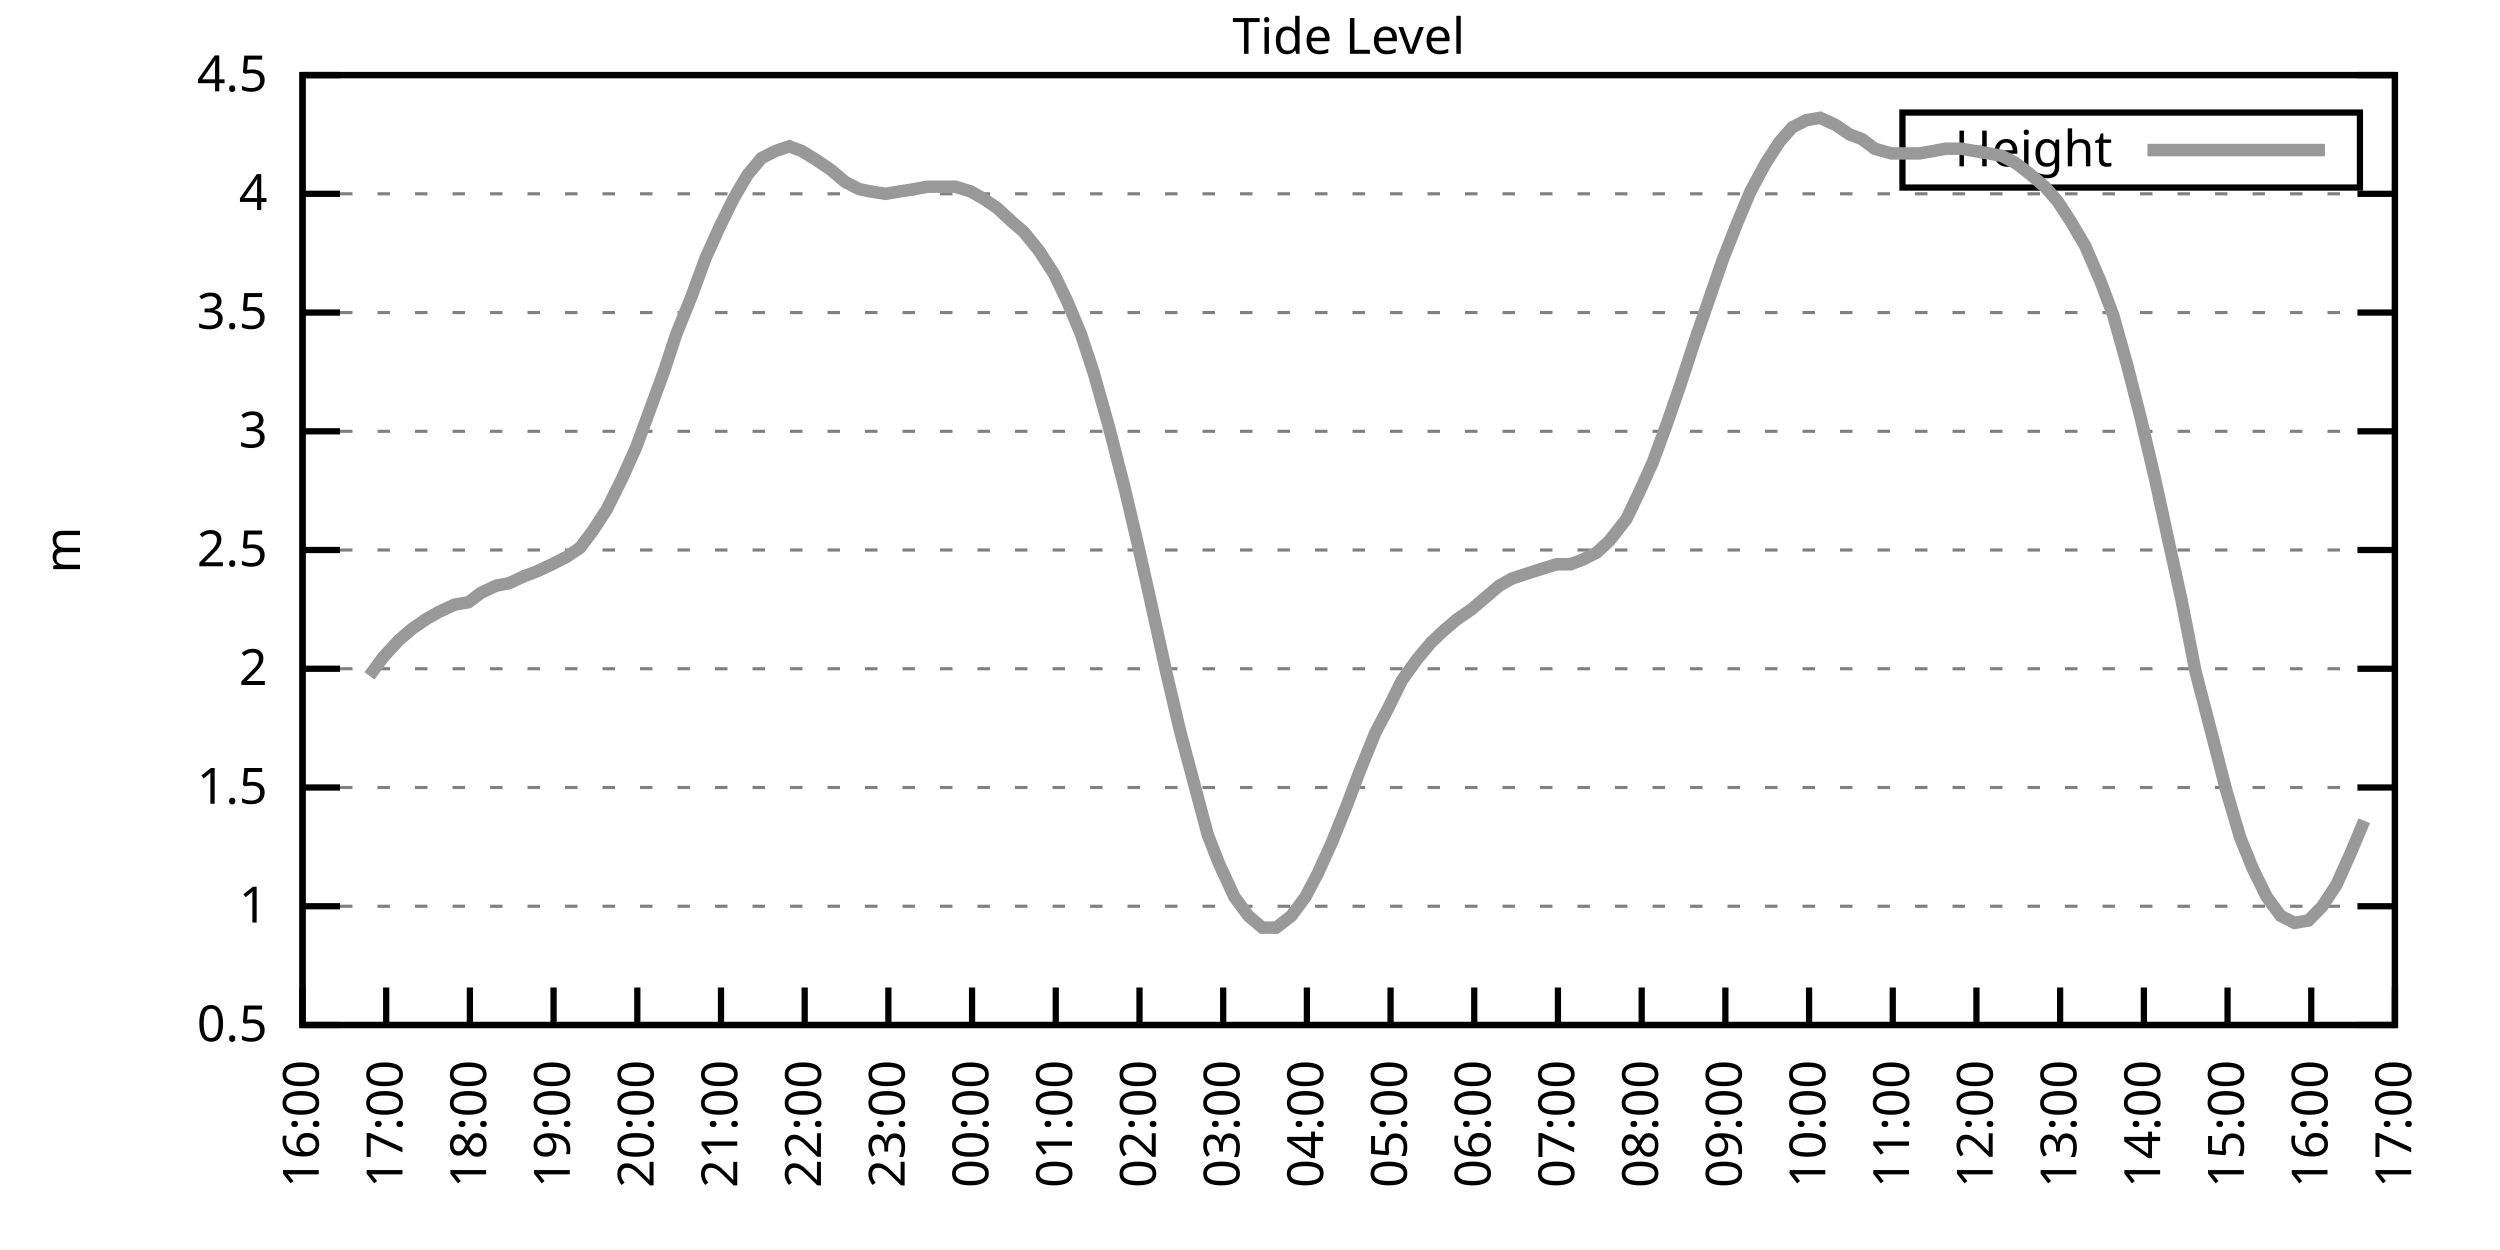
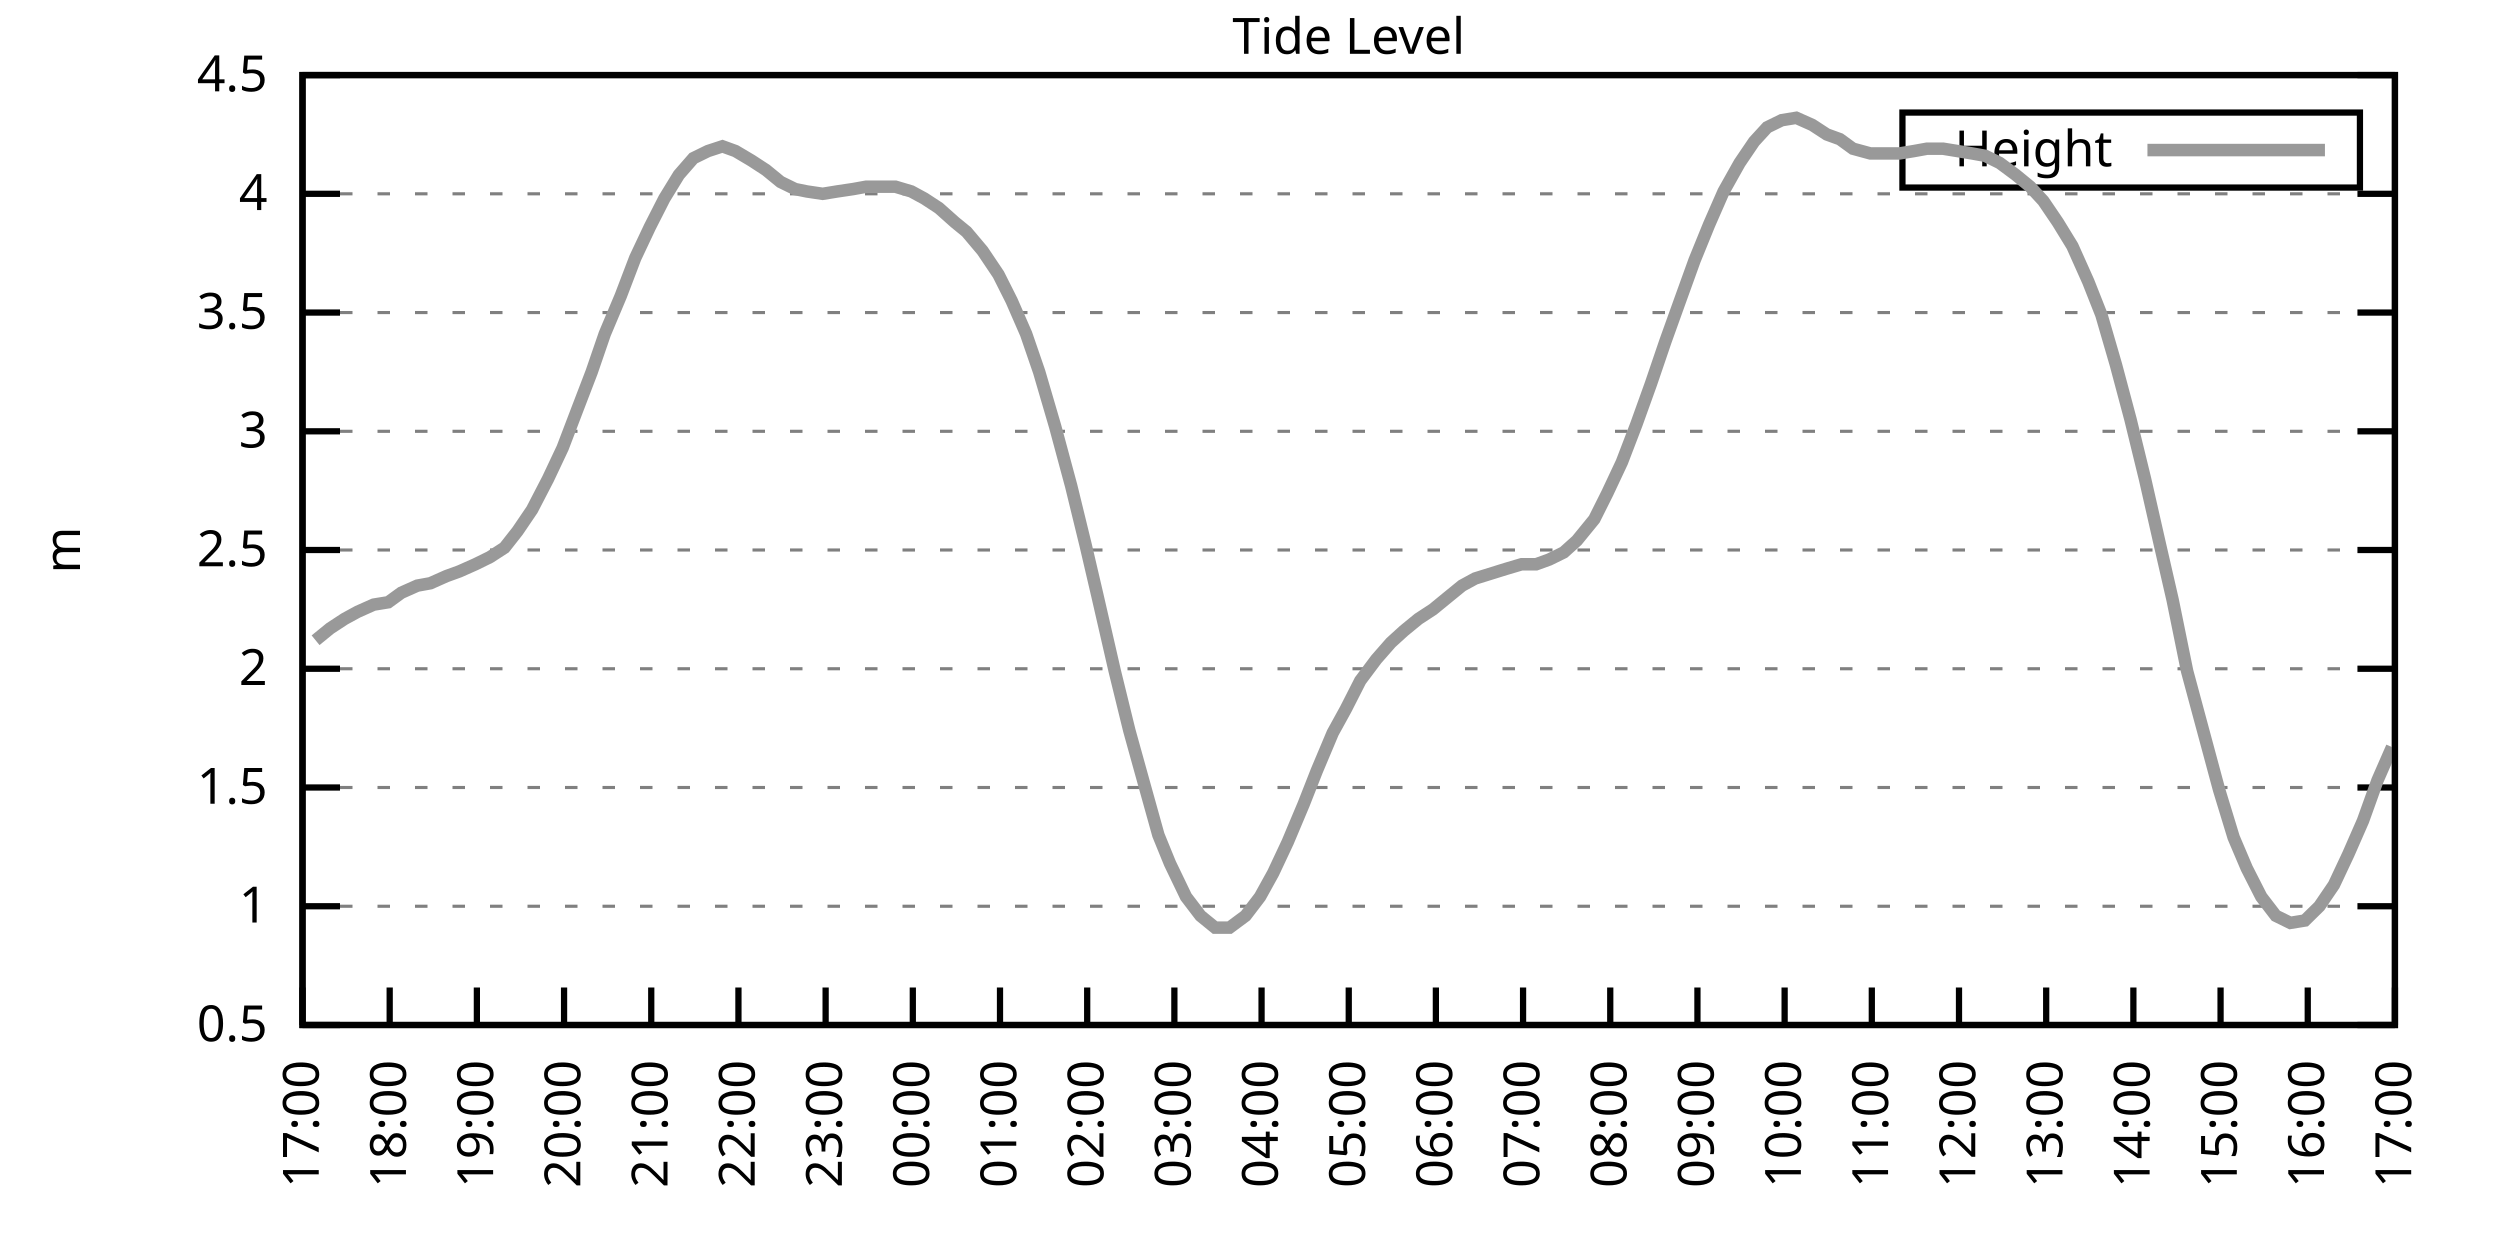
<svg xmlns="http://www.w3.org/2000/svg" xmlns:xlink="http://www.w3.org/1999/xlink" width="400" height="200" viewBox="0 0 400 200">
  <g id="gnuplot_canvas">
    <rect x="0" y="0" width="400" height="200" fill="none" />
    <defs>
      <circle id="gpDot" r="0.5" stroke-width="0.5" stroke="currentColor" />
      <path id="gpPt0" stroke-width="0.333" stroke="currentColor" d="M-1,0 h2 M0,-1 v2" />
      <path id="gpPt1" stroke-width="0.333" stroke="currentColor" d="M-1,-1 L1,1 M1,-1 L-1,1" />
      <path id="gpPt2" stroke-width="0.333" stroke="currentColor" d="M-1,0 L1,0 M0,-1 L0,1 M-1,-1 L1,1 M-1,1 L1,-1" />
      <rect id="gpPt3" stroke-width="0.333" stroke="currentColor" x="-1" y="-1" width="2" height="2" />
      <rect id="gpPt4" stroke-width="0.333" stroke="currentColor" fill="currentColor" x="-1" y="-1" width="2" height="2" />
      <circle id="gpPt5" stroke-width="0.333" stroke="currentColor" cx="0" cy="0" r="1" />
      <use xlink:href="#gpPt5" id="gpPt6" fill="currentColor" stroke="none" />
      <path id="gpPt7" stroke-width="0.333" stroke="currentColor" d="M0,-1.33 L-1.33,0.67 L1.33,0.67 z" />
      <use xlink:href="#gpPt7" id="gpPt8" fill="currentColor" stroke="none" />
      <use xlink:href="#gpPt7" id="gpPt9" stroke="currentColor" transform="rotate(180)" />
      <use xlink:href="#gpPt9" id="gpPt10" fill="currentColor" stroke="none" />
      <use xlink:href="#gpPt3" id="gpPt11" stroke="currentColor" transform="rotate(45)" />
      <use xlink:href="#gpPt11" id="gpPt12" fill="currentColor" stroke="none" />
      <path id="gpPt13" stroke-width="0.333" stroke="currentColor" d="M0,1.330 L1.265,0.411 L0.782,-1.067 L-0.782,-1.076 L-1.265,0.411 z" />
      <use xlink:href="#gpPt13" id="gpPt14" fill="currentColor" stroke="none" />
      <filter id="textbox" filterUnits="objectBoundingBox" x="0" y="0" height="1" width="1">
        <feFlood flood-color="white" flood-opacity="1" result="bgnd" />
        <feComposite in="SourceGraphic" in2="bgnd" operator="atop" />
      </filter>
      <filter id="greybox" filterUnits="objectBoundingBox" x="0" y="0" height="1" width="1">
        <feFlood flood-color="lightgrey" flood-opacity="1" result="grey" />
        <feComposite in="SourceGraphic" in2="grey" operator="atop" />
      </filter>
    </defs>
    <g fill="none" color="white" stroke="currentColor" stroke-width="1.00" stroke-linecap="butt" stroke-linejoin="miter">
</g>
    <g fill="none" color="black" stroke="currentColor" stroke-width="1.00" stroke-linecap="butt" stroke-linejoin="miter">
      <g stroke="none" shape-rendering="crispEdges">
        <polygon fill="rgb(255, 255, 255)" points="48.40,164.00 383.18,164.00 383.18,12.02 48.40,12.02 " />
      </g>
    </g>
    <g fill="none" color="black" stroke="currentColor" stroke-width="1.00" stroke-linecap="butt" stroke-linejoin="miter">
</g>
    <g fill="none" color="black" stroke="black" stroke-width="0.50" stroke-linecap="butt" stroke-linejoin="miter">
</g>
    <g fill="none" color="gray" stroke="currentColor" stroke-width="0.50" stroke-linecap="butt" stroke-linejoin="miter">
      <path stroke="gray" stroke-dasharray="2,4" class="gridline" d="M48.40,164.00 L383.19,164.00  " />
    </g>
    <g fill="none" color="gray" stroke="gray" stroke-width="1.00" stroke-linecap="butt" stroke-linejoin="miter">
</g>
    <g fill="none" color="black" stroke="currentColor" stroke-width="1.00" stroke-linecap="butt" stroke-linejoin="miter">
      <path stroke="black" d="M48.40,164.00 L54.40,164.00 M383.19,164.00 L377.19,164.00  " />
      <g transform="translate(42.80,166.60)" stroke="none" fill="black" font-family="Sans" font-size="8.00" text-anchor="end">
        <text>
          <tspan font-family="Sans"> 0.5</tspan>
        </text>
      </g>
    </g>
    <g fill="none" color="black" stroke="currentColor" stroke-width="1.00" stroke-linecap="butt" stroke-linejoin="miter">
</g>
    <g fill="none" color="black" stroke="black" stroke-width="0.50" stroke-linecap="butt" stroke-linejoin="miter">
</g>
    <g fill="none" color="gray" stroke="currentColor" stroke-width="0.50" stroke-linecap="butt" stroke-linejoin="miter">
      <path stroke="gray" stroke-dasharray="2,4" class="gridline" d="M48.40,145.00 L383.19,145.00  " />
    </g>
    <g fill="none" color="gray" stroke="gray" stroke-width="1.00" stroke-linecap="butt" stroke-linejoin="miter">
</g>
    <g fill="none" color="black" stroke="currentColor" stroke-width="1.00" stroke-linecap="butt" stroke-linejoin="miter">
      <path stroke="black" d="M48.40,145.00 L54.40,145.00 M383.19,145.00 L377.19,145.00  " />
      <g transform="translate(42.80,147.60)" stroke="none" fill="black" font-family="Sans" font-size="8.00" text-anchor="end">
        <text>
          <tspan font-family="Sans"> 1</tspan>
        </text>
      </g>
    </g>
    <g fill="none" color="black" stroke="currentColor" stroke-width="1.00" stroke-linecap="butt" stroke-linejoin="miter">
</g>
    <g fill="none" color="black" stroke="black" stroke-width="0.50" stroke-linecap="butt" stroke-linejoin="miter">
</g>
    <g fill="none" color="gray" stroke="currentColor" stroke-width="0.50" stroke-linecap="butt" stroke-linejoin="miter">
      <path stroke="gray" stroke-dasharray="2,4" class="gridline" d="M48.40,126.00 L383.19,126.00  " />
    </g>
    <g fill="none" color="gray" stroke="gray" stroke-width="1.00" stroke-linecap="butt" stroke-linejoin="miter">
</g>
    <g fill="none" color="black" stroke="currentColor" stroke-width="1.00" stroke-linecap="butt" stroke-linejoin="miter">
      <path stroke="black" d="M48.40,126.00 L54.40,126.00 M383.19,126.00 L377.19,126.00  " />
      <g transform="translate(42.80,128.60)" stroke="none" fill="black" font-family="Sans" font-size="8.00" text-anchor="end">
        <text>
          <tspan font-family="Sans"> 1.5</tspan>
        </text>
      </g>
    </g>
    <g fill="none" color="black" stroke="currentColor" stroke-width="1.00" stroke-linecap="butt" stroke-linejoin="miter">
</g>
    <g fill="none" color="black" stroke="black" stroke-width="0.50" stroke-linecap="butt" stroke-linejoin="miter">
</g>
    <g fill="none" color="gray" stroke="currentColor" stroke-width="0.50" stroke-linecap="butt" stroke-linejoin="miter">
      <path stroke="gray" stroke-dasharray="2,4" class="gridline" d="M48.40,107.00 L383.19,107.00  " />
    </g>
    <g fill="none" color="gray" stroke="gray" stroke-width="1.00" stroke-linecap="butt" stroke-linejoin="miter">
</g>
    <g fill="none" color="black" stroke="currentColor" stroke-width="1.00" stroke-linecap="butt" stroke-linejoin="miter">
      <path stroke="black" d="M48.40,107.00 L54.40,107.00 M383.19,107.00 L377.19,107.00  " />
      <g transform="translate(42.80,109.60)" stroke="none" fill="black" font-family="Sans" font-size="8.00" text-anchor="end">
        <text>
          <tspan font-family="Sans"> 2</tspan>
        </text>
      </g>
    </g>
    <g fill="none" color="black" stroke="currentColor" stroke-width="1.00" stroke-linecap="butt" stroke-linejoin="miter">
</g>
    <g fill="none" color="black" stroke="black" stroke-width="0.50" stroke-linecap="butt" stroke-linejoin="miter">
</g>
    <g fill="none" color="gray" stroke="currentColor" stroke-width="0.50" stroke-linecap="butt" stroke-linejoin="miter">
      <path stroke="gray" stroke-dasharray="2,4" class="gridline" d="M48.40,88.00 L383.19,88.00  " />
    </g>
    <g fill="none" color="gray" stroke="gray" stroke-width="1.00" stroke-linecap="butt" stroke-linejoin="miter">
</g>
    <g fill="none" color="black" stroke="currentColor" stroke-width="1.00" stroke-linecap="butt" stroke-linejoin="miter">
      <path stroke="black" d="M48.40,88.00 L54.40,88.00 M383.19,88.00 L377.19,88.00  " />
      <g transform="translate(42.80,90.60)" stroke="none" fill="black" font-family="Sans" font-size="8.00" text-anchor="end">
        <text>
          <tspan font-family="Sans"> 2.5</tspan>
        </text>
      </g>
    </g>
    <g fill="none" color="black" stroke="currentColor" stroke-width="1.00" stroke-linecap="butt" stroke-linejoin="miter">
</g>
    <g fill="none" color="black" stroke="black" stroke-width="0.50" stroke-linecap="butt" stroke-linejoin="miter">
</g>
    <g fill="none" color="gray" stroke="currentColor" stroke-width="0.50" stroke-linecap="butt" stroke-linejoin="miter">
      <path stroke="gray" stroke-dasharray="2,4" class="gridline" d="M48.40,69.01 L383.19,69.01  " />
    </g>
    <g fill="none" color="gray" stroke="gray" stroke-width="1.00" stroke-linecap="butt" stroke-linejoin="miter">
</g>
    <g fill="none" color="black" stroke="currentColor" stroke-width="1.00" stroke-linecap="butt" stroke-linejoin="miter">
      <path stroke="black" d="M48.40,69.01 L54.40,69.01 M383.19,69.01 L377.19,69.01  " />
      <g transform="translate(42.80,71.61)" stroke="none" fill="black" font-family="Sans" font-size="8.00" text-anchor="end">
        <text>
          <tspan font-family="Sans"> 3</tspan>
        </text>
      </g>
    </g>
    <g fill="none" color="black" stroke="currentColor" stroke-width="1.00" stroke-linecap="butt" stroke-linejoin="miter">
</g>
    <g fill="none" color="black" stroke="black" stroke-width="0.50" stroke-linecap="butt" stroke-linejoin="miter">
</g>
    <g fill="none" color="gray" stroke="currentColor" stroke-width="0.50" stroke-linecap="butt" stroke-linejoin="miter">
      <path stroke="gray" stroke-dasharray="2,4" class="gridline" d="M48.40,50.01 L383.19,50.01  " />
    </g>
    <g fill="none" color="gray" stroke="gray" stroke-width="1.00" stroke-linecap="butt" stroke-linejoin="miter">
</g>
    <g fill="none" color="black" stroke="currentColor" stroke-width="1.00" stroke-linecap="butt" stroke-linejoin="miter">
      <path stroke="black" d="M48.40,50.01 L54.40,50.01 M383.19,50.01 L377.19,50.01  " />
      <g transform="translate(42.80,52.61)" stroke="none" fill="black" font-family="Sans" font-size="8.00" text-anchor="end">
        <text>
          <tspan font-family="Sans"> 3.5</tspan>
        </text>
      </g>
    </g>
    <g fill="none" color="black" stroke="currentColor" stroke-width="1.00" stroke-linecap="butt" stroke-linejoin="miter">
</g>
    <g fill="none" color="black" stroke="black" stroke-width="0.50" stroke-linecap="butt" stroke-linejoin="miter">
</g>
    <g fill="none" color="gray" stroke="currentColor" stroke-width="0.50" stroke-linecap="butt" stroke-linejoin="miter">
      <path stroke="gray" stroke-dasharray="2,4" class="gridline" d="M48.40,31.01 L383.19,31.01  " />
    </g>
    <g fill="none" color="gray" stroke="gray" stroke-width="1.00" stroke-linecap="butt" stroke-linejoin="miter">
</g>
    <g fill="none" color="black" stroke="currentColor" stroke-width="1.00" stroke-linecap="butt" stroke-linejoin="miter">
      <path stroke="black" d="M48.40,31.01 L54.40,31.01 M383.19,31.01 L377.19,31.01  " />
      <g transform="translate(42.80,33.61)" stroke="none" fill="black" font-family="Sans" font-size="8.00" text-anchor="end">
        <text>
          <tspan font-family="Sans"> 4</tspan>
        </text>
      </g>
    </g>
    <g fill="none" color="black" stroke="currentColor" stroke-width="1.00" stroke-linecap="butt" stroke-linejoin="miter">
</g>
    <g fill="none" color="black" stroke="black" stroke-width="0.50" stroke-linecap="butt" stroke-linejoin="miter">
</g>
    <g fill="none" color="gray" stroke="currentColor" stroke-width="0.50" stroke-linecap="butt" stroke-linejoin="miter">
      <path stroke="gray" stroke-dasharray="2,4" class="gridline" d="M48.40,12.01 L383.19,12.01  " />
    </g>
    <g fill="none" color="gray" stroke="gray" stroke-width="1.00" stroke-linecap="butt" stroke-linejoin="miter">
</g>
    <g fill="none" color="black" stroke="currentColor" stroke-width="1.00" stroke-linecap="butt" stroke-linejoin="miter">
      <path stroke="black" d="M48.40,12.01 L54.40,12.01 M383.19,12.01 L377.19,12.01  " />
      <g transform="translate(42.80,14.61)" stroke="none" fill="black" font-family="Sans" font-size="8.00" text-anchor="end">
        <text>
          <tspan font-family="Sans"> 4.5</tspan>
        </text>
      </g>
    </g>
    <g fill="none" color="black" stroke="currentColor" stroke-width="1.00" stroke-linecap="butt" stroke-linejoin="miter">
      <path stroke="black" d="M48.40,164.00 L48.40,158.00  " />
      <g transform="translate(51.00,169.60) rotate(270.00)" stroke="none" fill="black" font-family="Sans" font-size="8.00" text-anchor="end">
        <text>
-           <tspan font-family="Sans">16:00</tspan>
-         </text>
-       </g>
-     </g>
-     <g fill="none" color="black" stroke="currentColor" stroke-width="1.00" stroke-linecap="butt" stroke-linejoin="miter">
-       <path stroke="black" d="M61.79,164.00 L61.79,158.00  " />
-       <g transform="translate(64.39,169.60) rotate(270.00)" stroke="none" fill="black" font-family="Sans" font-size="8.00" text-anchor="end">
-         <text>
          <tspan font-family="Sans">17:00</tspan>
        </text>
      </g>
    </g>
    <g fill="none" color="black" stroke="currentColor" stroke-width="1.00" stroke-linecap="butt" stroke-linejoin="miter">
-       <path stroke="black" d="M75.18,164.00 L75.18,158.00  " />
-       <g transform="translate(77.78,169.60) rotate(270.00)" stroke="none" fill="black" font-family="Sans" font-size="8.00" text-anchor="end">
+       <path stroke="black" d="M62.35,164.00 L62.35,158.00  " />
+       <g transform="translate(64.95,169.60) rotate(270.00)" stroke="none" fill="black" font-family="Sans" font-size="8.00" text-anchor="end">
        <text>
          <tspan font-family="Sans">18:00</tspan>
        </text>
      </g>
    </g>
    <g fill="none" color="black" stroke="currentColor" stroke-width="1.00" stroke-linecap="butt" stroke-linejoin="miter">
-       <path stroke="black" d="M88.57,164.00 L88.57,158.00  " />
-       <g transform="translate(91.17,169.60) rotate(270.00)" stroke="none" fill="black" font-family="Sans" font-size="8.00" text-anchor="end">
+       <path stroke="black" d="M76.30,164.00 L76.30,158.00  " />
+       <g transform="translate(78.90,169.60) rotate(270.00)" stroke="none" fill="black" font-family="Sans" font-size="8.00" text-anchor="end">
        <text>
          <tspan font-family="Sans">19:00</tspan>
        </text>
      </g>
    </g>
    <g fill="none" color="black" stroke="currentColor" stroke-width="1.00" stroke-linecap="butt" stroke-linejoin="miter">
-       <path stroke="black" d="M101.97,164.00 L101.97,158.00  " />
-       <g transform="translate(104.57,169.60) rotate(270.00)" stroke="none" fill="black" font-family="Sans" font-size="8.00" text-anchor="end">
+       <path stroke="black" d="M90.25,164.00 L90.25,158.00  " />
+       <g transform="translate(92.85,169.60) rotate(270.00)" stroke="none" fill="black" font-family="Sans" font-size="8.00" text-anchor="end">
        <text>
          <tspan font-family="Sans">20:00</tspan>
        </text>
      </g>
    </g>
    <g fill="none" color="black" stroke="currentColor" stroke-width="1.00" stroke-linecap="butt" stroke-linejoin="miter">
-       <path stroke="black" d="M115.36,164.00 L115.36,158.00  " />
-       <g transform="translate(117.96,169.60) rotate(270.00)" stroke="none" fill="black" font-family="Sans" font-size="8.00" text-anchor="end">
+       <path stroke="black" d="M104.20,164.00 L104.20,158.00  " />
+       <g transform="translate(106.80,169.60) rotate(270.00)" stroke="none" fill="black" font-family="Sans" font-size="8.00" text-anchor="end">
        <text>
          <tspan font-family="Sans">21:00</tspan>
        </text>
      </g>
    </g>
    <g fill="none" color="black" stroke="currentColor" stroke-width="1.00" stroke-linecap="butt" stroke-linejoin="miter">
-       <path stroke="black" d="M128.75,164.00 L128.75,158.00  " />
-       <g transform="translate(131.35,169.60) rotate(270.00)" stroke="none" fill="black" font-family="Sans" font-size="8.00" text-anchor="end">
+       <path stroke="black" d="M118.15,164.00 L118.15,158.00  " />
+       <g transform="translate(120.75,169.60) rotate(270.00)" stroke="none" fill="black" font-family="Sans" font-size="8.00" text-anchor="end">
        <text>
          <tspan font-family="Sans">22:00</tspan>
        </text>
      </g>
    </g>
    <g fill="none" color="black" stroke="currentColor" stroke-width="1.00" stroke-linecap="butt" stroke-linejoin="miter">
-       <path stroke="black" d="M142.14,164.00 L142.14,158.00  " />
-       <g transform="translate(144.74,169.60) rotate(270.00)" stroke="none" fill="black" font-family="Sans" font-size="8.00" text-anchor="end">
+       <path stroke="black" d="M132.10,164.00 L132.10,158.00  " />
+       <g transform="translate(134.70,169.60) rotate(270.00)" stroke="none" fill="black" font-family="Sans" font-size="8.00" text-anchor="end">
        <text>
          <tspan font-family="Sans">23:00</tspan>
        </text>
      </g>
    </g>
    <g fill="none" color="black" stroke="currentColor" stroke-width="1.00" stroke-linecap="butt" stroke-linejoin="miter">
-       <path stroke="black" d="M155.53,164.00 L155.53,158.00  " />
-       <g transform="translate(158.13,169.60) rotate(270.00)" stroke="none" fill="black" font-family="Sans" font-size="8.00" text-anchor="end">
+       <path stroke="black" d="M146.05,164.00 L146.05,158.00  " />
+       <g transform="translate(148.65,169.60) rotate(270.00)" stroke="none" fill="black" font-family="Sans" font-size="8.00" text-anchor="end">
        <text>
          <tspan font-family="Sans">00:00</tspan>
        </text>
      </g>
    </g>
    <g fill="none" color="black" stroke="currentColor" stroke-width="1.00" stroke-linecap="butt" stroke-linejoin="miter">
-       <path stroke="black" d="M168.92,164.00 L168.92,158.00  " />
-       <g transform="translate(171.52,169.60) rotate(270.00)" stroke="none" fill="black" font-family="Sans" font-size="8.00" text-anchor="end">
+       <path stroke="black" d="M160.00,164.00 L160.00,158.00  " />
+       <g transform="translate(162.60,169.60) rotate(270.00)" stroke="none" fill="black" font-family="Sans" font-size="8.00" text-anchor="end">
        <text>
          <tspan font-family="Sans">01:00</tspan>
        </text>
      </g>
    </g>
    <g fill="none" color="black" stroke="currentColor" stroke-width="1.00" stroke-linecap="butt" stroke-linejoin="miter">
-       <path stroke="black" d="M182.32,164.00 L182.32,158.00  " />
-       <g transform="translate(184.92,169.60) rotate(270.00)" stroke="none" fill="black" font-family="Sans" font-size="8.00" text-anchor="end">
+       <path stroke="black" d="M173.95,164.00 L173.95,158.00  " />
+       <g transform="translate(176.55,169.60) rotate(270.00)" stroke="none" fill="black" font-family="Sans" font-size="8.00" text-anchor="end">
        <text>
          <tspan font-family="Sans">02:00</tspan>
        </text>
      </g>
    </g>
    <g fill="none" color="black" stroke="currentColor" stroke-width="1.00" stroke-linecap="butt" stroke-linejoin="miter">
-       <path stroke="black" d="M195.71,164.00 L195.71,158.00  " />
-       <g transform="translate(198.31,169.60) rotate(270.00)" stroke="none" fill="black" font-family="Sans" font-size="8.00" text-anchor="end">
+       <path stroke="black" d="M187.90,164.00 L187.90,158.00  " />
+       <g transform="translate(190.50,169.60) rotate(270.00)" stroke="none" fill="black" font-family="Sans" font-size="8.00" text-anchor="end">
        <text>
          <tspan font-family="Sans">03:00</tspan>
        </text>
      </g>
    </g>
    <g fill="none" color="black" stroke="currentColor" stroke-width="1.00" stroke-linecap="butt" stroke-linejoin="miter">
-       <path stroke="black" d="M209.10,164.00 L209.10,158.00  " />
-       <g transform="translate(211.70,169.60) rotate(270.00)" stroke="none" fill="black" font-family="Sans" font-size="8.00" text-anchor="end">
+       <path stroke="black" d="M201.85,164.00 L201.85,158.00  " />
+       <g transform="translate(204.45,169.60) rotate(270.00)" stroke="none" fill="black" font-family="Sans" font-size="8.00" text-anchor="end">
        <text>
          <tspan font-family="Sans">04:00</tspan>
        </text>
      </g>
    </g>
    <g fill="none" color="black" stroke="currentColor" stroke-width="1.00" stroke-linecap="butt" stroke-linejoin="miter">
-       <path stroke="black" d="M222.49,164.00 L222.49,158.00  " />
-       <g transform="translate(225.09,169.60) rotate(270.00)" stroke="none" fill="black" font-family="Sans" font-size="8.00" text-anchor="end">
+       <path stroke="black" d="M215.80,164.00 L215.80,158.00  " />
+       <g transform="translate(218.40,169.60) rotate(270.00)" stroke="none" fill="black" font-family="Sans" font-size="8.00" text-anchor="end">
        <text>
          <tspan font-family="Sans">05:00</tspan>
        </text>
      </g>
    </g>
    <g fill="none" color="black" stroke="currentColor" stroke-width="1.00" stroke-linecap="butt" stroke-linejoin="miter">
-       <path stroke="black" d="M235.88,164.00 L235.88,158.00  " />
-       <g transform="translate(238.48,169.60) rotate(270.00)" stroke="none" fill="black" font-family="Sans" font-size="8.00" text-anchor="end">
+       <path stroke="black" d="M229.74,164.00 L229.74,158.00  " />
+       <g transform="translate(232.34,169.60) rotate(270.00)" stroke="none" fill="black" font-family="Sans" font-size="8.00" text-anchor="end">
        <text>
          <tspan font-family="Sans">06:00</tspan>
        </text>
      </g>
    </g>
    <g fill="none" color="black" stroke="currentColor" stroke-width="1.00" stroke-linecap="butt" stroke-linejoin="miter">
-       <path stroke="black" d="M249.27,164.00 L249.27,158.00  " />
-       <g transform="translate(251.87,169.60) rotate(270.00)" stroke="none" fill="black" font-family="Sans" font-size="8.00" text-anchor="end">
+       <path stroke="black" d="M243.69,164.00 L243.69,158.00  " />
+       <g transform="translate(246.29,169.60) rotate(270.00)" stroke="none" fill="black" font-family="Sans" font-size="8.00" text-anchor="end">
        <text>
          <tspan font-family="Sans">07:00</tspan>
        </text>
      </g>
    </g>
    <g fill="none" color="black" stroke="currentColor" stroke-width="1.00" stroke-linecap="butt" stroke-linejoin="miter">
-       <path stroke="black" d="M262.67,164.00 L262.67,158.00  " />
-       <g transform="translate(265.27,169.60) rotate(270.00)" stroke="none" fill="black" font-family="Sans" font-size="8.00" text-anchor="end">
+       <path stroke="black" d="M257.64,164.00 L257.64,158.00  " />
+       <g transform="translate(260.24,169.60) rotate(270.00)" stroke="none" fill="black" font-family="Sans" font-size="8.00" text-anchor="end">
        <text>
          <tspan font-family="Sans">08:00</tspan>
        </text>
      </g>
    </g>
    <g fill="none" color="black" stroke="currentColor" stroke-width="1.00" stroke-linecap="butt" stroke-linejoin="miter">
-       <path stroke="black" d="M276.06,164.00 L276.06,158.00  " />
-       <g transform="translate(278.66,169.60) rotate(270.00)" stroke="none" fill="black" font-family="Sans" font-size="8.00" text-anchor="end">
+       <path stroke="black" d="M271.59,164.00 L271.59,158.00  " />
+       <g transform="translate(274.19,169.60) rotate(270.00)" stroke="none" fill="black" font-family="Sans" font-size="8.00" text-anchor="end">
        <text>
          <tspan font-family="Sans">09:00</tspan>
        </text>
      </g>
    </g>
    <g fill="none" color="black" stroke="currentColor" stroke-width="1.00" stroke-linecap="butt" stroke-linejoin="miter">
-       <path stroke="black" d="M289.45,164.00 L289.45,158.00  " />
-       <g transform="translate(292.05,169.60) rotate(270.00)" stroke="none" fill="black" font-family="Sans" font-size="8.00" text-anchor="end">
+       <path stroke="black" d="M285.54,164.00 L285.54,158.00  " />
+       <g transform="translate(288.14,169.60) rotate(270.00)" stroke="none" fill="black" font-family="Sans" font-size="8.00" text-anchor="end">
        <text>
          <tspan font-family="Sans">10:00</tspan>
        </text>
      </g>
    </g>
    <g fill="none" color="black" stroke="currentColor" stroke-width="1.00" stroke-linecap="butt" stroke-linejoin="miter">
-       <path stroke="black" d="M302.84,164.00 L302.84,158.00  " />
-       <g transform="translate(305.44,169.60) rotate(270.00)" stroke="none" fill="black" font-family="Sans" font-size="8.00" text-anchor="end">
+       <path stroke="black" d="M299.49,164.00 L299.49,158.00  " />
+       <g transform="translate(302.09,169.60) rotate(270.00)" stroke="none" fill="black" font-family="Sans" font-size="8.00" text-anchor="end">
        <text>
          <tspan font-family="Sans">11:00</tspan>
        </text>
      </g>
    </g>
    <g fill="none" color="black" stroke="currentColor" stroke-width="1.00" stroke-linecap="butt" stroke-linejoin="miter">
-       <path stroke="black" d="M316.23,164.00 L316.23,158.00  " />
-       <g transform="translate(318.83,169.60) rotate(270.00)" stroke="none" fill="black" font-family="Sans" font-size="8.00" text-anchor="end">
+       <path stroke="black" d="M313.44,164.00 L313.44,158.00  " />
+       <g transform="translate(316.04,169.60) rotate(270.00)" stroke="none" fill="black" font-family="Sans" font-size="8.00" text-anchor="end">
        <text>
          <tspan font-family="Sans">12:00</tspan>
        </text>
      </g>
    </g>
    <g fill="none" color="black" stroke="currentColor" stroke-width="1.00" stroke-linecap="butt" stroke-linejoin="miter">
-       <path stroke="black" d="M329.62,164.00 L329.62,158.00  " />
-       <g transform="translate(332.22,169.60) rotate(270.00)" stroke="none" fill="black" font-family="Sans" font-size="8.00" text-anchor="end">
+       <path stroke="black" d="M327.39,164.00 L327.39,158.00  " />
+       <g transform="translate(329.99,169.60) rotate(270.00)" stroke="none" fill="black" font-family="Sans" font-size="8.00" text-anchor="end">
        <text>
          <tspan font-family="Sans">13:00</tspan>
        </text>
      </g>
    </g>
    <g fill="none" color="black" stroke="currentColor" stroke-width="1.00" stroke-linecap="butt" stroke-linejoin="miter">
-       <path stroke="black" d="M343.02,164.00 L343.02,158.00  " />
-       <g transform="translate(345.62,169.60) rotate(270.00)" stroke="none" fill="black" font-family="Sans" font-size="8.00" text-anchor="end">
+       <path stroke="black" d="M341.34,164.00 L341.34,158.00  " />
+       <g transform="translate(343.94,169.60) rotate(270.00)" stroke="none" fill="black" font-family="Sans" font-size="8.00" text-anchor="end">
        <text>
          <tspan font-family="Sans">14:00</tspan>
        </text>
      </g>
    </g>
    <g fill="none" color="black" stroke="currentColor" stroke-width="1.00" stroke-linecap="butt" stroke-linejoin="miter">
-       <path stroke="black" d="M356.41,164.00 L356.41,158.00  " />
-       <g transform="translate(359.01,169.60) rotate(270.00)" stroke="none" fill="black" font-family="Sans" font-size="8.00" text-anchor="end">
+       <path stroke="black" d="M355.29,164.00 L355.29,158.00  " />
+       <g transform="translate(357.89,169.60) rotate(270.00)" stroke="none" fill="black" font-family="Sans" font-size="8.00" text-anchor="end">
        <text>
          <tspan font-family="Sans">15:00</tspan>
        </text>
      </g>
    </g>
    <g fill="none" color="black" stroke="currentColor" stroke-width="1.00" stroke-linecap="butt" stroke-linejoin="miter">
-       <path stroke="black" d="M369.80,164.00 L369.80,158.00  " />
-       <g transform="translate(372.40,169.60) rotate(270.00)" stroke="none" fill="black" font-family="Sans" font-size="8.00" text-anchor="end">
+       <path stroke="black" d="M369.24,164.00 L369.24,158.00  " />
+       <g transform="translate(371.84,169.60) rotate(270.00)" stroke="none" fill="black" font-family="Sans" font-size="8.00" text-anchor="end">
        <text>
          <tspan font-family="Sans">16:00</tspan>
        </text>
      </g>
    </g>
    <g fill="none" color="black" stroke="currentColor" stroke-width="1.00" stroke-linecap="butt" stroke-linejoin="miter">
      <path stroke="black" d="M383.19,164.00 L383.19,158.00  " />
      <g transform="translate(385.79,169.60) rotate(270.00)" stroke="none" fill="black" font-family="Sans" font-size="8.00" text-anchor="end">
        <text>
          <tspan font-family="Sans">17:00</tspan>
        </text>
      </g>
    </g>
    <g fill="none" color="black" stroke="currentColor" stroke-width="1.00" stroke-linecap="butt" stroke-linejoin="miter">
</g>
    <g fill="none" color="black" stroke="currentColor" stroke-width="1.00" stroke-linecap="butt" stroke-linejoin="miter">
      <path stroke="black" d="M48.40,12.01 L48.40,164.00 L383.19,164.00 L383.19,12.01 L48.40,12.01 Z  " />
    </g>
    <g fill="none" color="black" stroke="currentColor" stroke-width="1.00" stroke-linecap="butt" stroke-linejoin="miter">
</g>
    <g fill="none" color="black" stroke="currentColor" stroke-width="1.00" stroke-linecap="butt" stroke-linejoin="miter">
      <path stroke="black" d="M304.39,30.01 L304.39,18.01 L377.59,18.01 L377.59,30.01 L304.39,30.01 Z  " />
    </g>
    <g id="Tide_level_plot_1">
      <g fill="none" color="white" stroke="black" stroke-width="2.00" stroke-linecap="butt" stroke-linejoin="miter">
</g>
      <g fill="none" color="black" stroke="currentColor" stroke-width="2.00" stroke-linecap="butt" stroke-linejoin="miter">
        <g transform="translate(337.99,26.61)" stroke="none" fill="black" font-family="Sans" font-size="8.00" text-anchor="end">
          <text>
            <tspan font-family="Sans">Height</tspan>
          </text>
        </g>
      </g>
      <g fill="none" color="black" stroke="currentColor" stroke-width="2.00" stroke-linecap="butt" stroke-linejoin="miter">
-         <path stroke="rgb(153, 153, 153)" d="M343.59,24.01 L371.99,24.01 M59.11,108.14 L61.35,105.10 L63.80,102.44 L66.03,100.54 L68.26,99.02 L70.27,97.88   L72.73,96.74 L74.96,96.36 L76.97,94.84 L79.42,93.70 L81.43,93.32 L83.89,92.18 L85.90,91.42 L88.35,90.28   L90.58,89.14 L92.82,87.63 L94.82,84.97 L97.06,81.55 L99.51,76.61 L101.74,71.67 L103.98,65.59 L106.21,59.51   L108.22,53.43 L110.67,47.35 L112.90,41.27 L115.13,36.33 L117.37,31.77 L119.60,27.97 L121.83,25.31 L124.06,24.17   L126.29,23.41 L128.30,24.17 L130.76,25.69 L132.99,27.21 L135.22,29.11 L137.45,30.25 L139.24,30.63 L141.69,31.01   L143.93,30.63 L146.38,30.25 L148.39,29.87 L150.62,29.87 L152.85,29.87 L155.31,30.63 L157.32,31.77 L159.55,33.29   L162.01,35.57 L163.79,37.09 L166.25,40.13 L168.70,43.93 L170.71,48.11 L172.94,53.43 L174.95,59.51 L177.41,68.25   L179.86,77.75 L182.09,87.25 L183.88,95.22 L186.56,107.38 L188.79,116.88 L191.02,125.24 L193.25,133.60 L195.04,138.16   L197.49,143.48 L199.73,146.52 L201.96,148.42 L204.19,148.42 L206.64,146.52 L208.88,143.48 L210.88,139.68 L213.12,134.74   L215.57,128.66 L217.58,123.34 L220.04,117.26 L222.04,113.46 L224.28,108.90 L226.73,105.48 L228.96,102.82 L230.97,100.92   L233.20,99.02 L235.44,97.50 L237.67,95.60 L239.90,93.70 L241.91,92.56 L246.60,91.04 L249.05,90.28 L251.28,90.28   L253.29,89.52 L255.52,88.38 L257.53,86.49 L260.21,83.07 L262.22,78.89 L264.45,73.95 L266.68,67.87 L268.92,61.41   L271.15,54.57 L273.38,48.11 L275.61,41.65 L277.84,35.95 L280.07,30.63 L282.53,26.07 L284.76,22.65 L286.77,20.37   L289.00,19.23 L291.23,18.85 L293.69,19.99 L295.92,21.51 L297.93,22.27 L299.94,23.79 L302.62,24.55 L304.85,24.55   L307.08,24.55 L309.31,24.17 L311.32,23.79 L313.78,23.79 L316.01,24.17 L318.24,24.55 L320.25,24.93 L322.48,26.07   L324.94,27.97 L327.17,29.87 L329.18,32.15 L331.41,35.57 L333.64,39.37 L336.10,45.07 L338.10,50.39 L340.34,58.37   L342.57,67.11 L344.80,76.61 L347.03,86.87 L349.04,95.98 L351.27,107.38 L353.73,116.88 L356.18,126.38 L358.42,133.98   L360.42,138.92 L362.66,143.48 L364.89,146.52 L367.12,147.66 L369.35,147.28 L371.58,145.00 L373.82,141.58 L376.05,136.64   L378.28,131.32  " />
+         <path stroke="rgb(153, 153, 153)" d="M343.59,24.01 L371.99,24.01 M50.49,102.44 L52.82,100.54 L55.14,99.02 L57.23,97.88 L59.79,96.74 L62.12,96.36   L64.21,94.84 L66.77,93.70 L68.86,93.32 L71.42,92.18 L73.51,91.42 L76.07,90.28 L78.39,89.14 L80.72,87.63   L82.81,84.97 L85.13,81.55 L87.69,76.61 L90.02,71.67 L92.34,65.59 L94.67,59.51 L96.76,53.43 L99.32,47.35   L101.64,41.27 L103.97,36.33 L106.29,31.77 L108.62,27.97 L110.94,25.31 L113.27,24.17 L115.59,23.41 L117.68,24.17   L120.24,25.69 L122.57,27.21 L124.89,29.11 L127.22,30.25 L129.08,30.63 L131.63,31.01 L133.96,30.63 L136.51,30.25   L138.61,29.87 L140.93,29.87 L143.26,29.87 L145.81,30.63 L147.91,31.77 L150.23,33.29 L152.79,35.57 L154.65,37.09   L157.21,40.13 L159.76,43.93 L161.86,48.11 L164.18,53.43 L166.27,59.51 L168.83,68.25 L171.39,77.75 L173.71,87.25   L175.57,95.22 L178.36,107.38 L180.69,116.88 L183.01,125.24 L185.34,133.60 L187.20,138.16 L189.76,143.48 L192.08,146.52   L194.41,148.42 L196.73,148.42 L199.29,146.52 L201.61,143.48 L203.71,139.68 L206.03,134.74 L208.59,128.66 L210.68,123.34   L213.24,117.26 L215.33,113.46 L217.65,108.90 L220.21,105.48 L222.54,102.82 L224.63,100.92 L226.95,99.02 L229.28,97.50   L231.60,95.60 L233.93,93.70 L236.02,92.56 L240.90,91.04 L243.46,90.28 L245.79,90.28 L247.88,89.52 L250.20,88.38   L252.30,86.49 L255.09,83.07 L257.18,78.89 L259.50,73.95 L261.83,67.87 L264.15,61.41 L266.48,54.57 L268.80,48.11   L271.13,41.65 L273.45,35.95 L275.78,30.63 L278.34,26.07 L280.66,22.65 L282.75,20.37 L285.08,19.23 L287.40,18.85   L289.96,19.99 L292.29,21.51 L294.38,22.27 L296.47,23.79 L299.26,24.55 L301.58,24.55 L303.91,24.55 L306.23,24.17   L308.33,23.79 L310.88,23.79 L313.21,24.17 L315.53,24.55 L317.63,24.93 L319.95,26.07 L322.51,27.97 L324.83,29.87   L326.93,32.15 L329.25,35.57 L331.58,39.37 L334.13,45.07 L336.23,50.39 L338.55,58.37 L340.88,67.11 L343.20,76.61   L345.53,86.87 L347.62,95.98 L349.94,107.38 L352.50,116.88 L355.06,126.38 L357.38,133.98 L359.48,138.92 L361.80,143.48   L364.13,146.52 L366.45,147.66 L368.78,147.28 L371.10,145.00 L373.43,141.58 L375.75,136.64 L378.08,131.32 L380.40,124.86   L382.73,119.54  " />
      </g>
    </g>
    <g fill="none" color="black" stroke="currentColor" stroke-width="2.00" stroke-linecap="butt" stroke-linejoin="miter">
</g>
    <g fill="none" color="black" stroke="black" stroke-width="1.00" stroke-linecap="butt" stroke-linejoin="miter">
</g>
    <g fill="none" color="black" stroke="currentColor" stroke-width="1.00" stroke-linecap="butt" stroke-linejoin="miter">
      <path stroke="black" d="M48.40,12.01 L48.40,164.00 L383.19,164.00 L383.19,12.01 L48.40,12.01 Z  " />
      <g transform="translate(12.80,88.01) rotate(270.00)" stroke="none" fill="black" font-family="Sans" font-size="8.00" text-anchor="middle">
        <text>
          <tspan font-family="Sans">m</tspan>
        </text>
      </g>
    </g>
    <g fill="none" color="black" stroke="currentColor" stroke-width="1.00" stroke-linecap="butt" stroke-linejoin="miter">
</g>
    <g fill="none" color="black" stroke="currentColor" stroke-width="1.00" stroke-linecap="butt" stroke-linejoin="miter">
      <g transform="translate(215.79,8.61)" stroke="none" fill="black" font-family="Sans" font-size="8.00" text-anchor="middle">
        <text>
          <tspan font-family="Sans">Tide Level</tspan>
        </text>
      </g>
    </g>
    <g fill="none" color="black" stroke="currentColor" stroke-width="1.00" stroke-linecap="butt" stroke-linejoin="miter">
</g>
  </g>
</svg>
